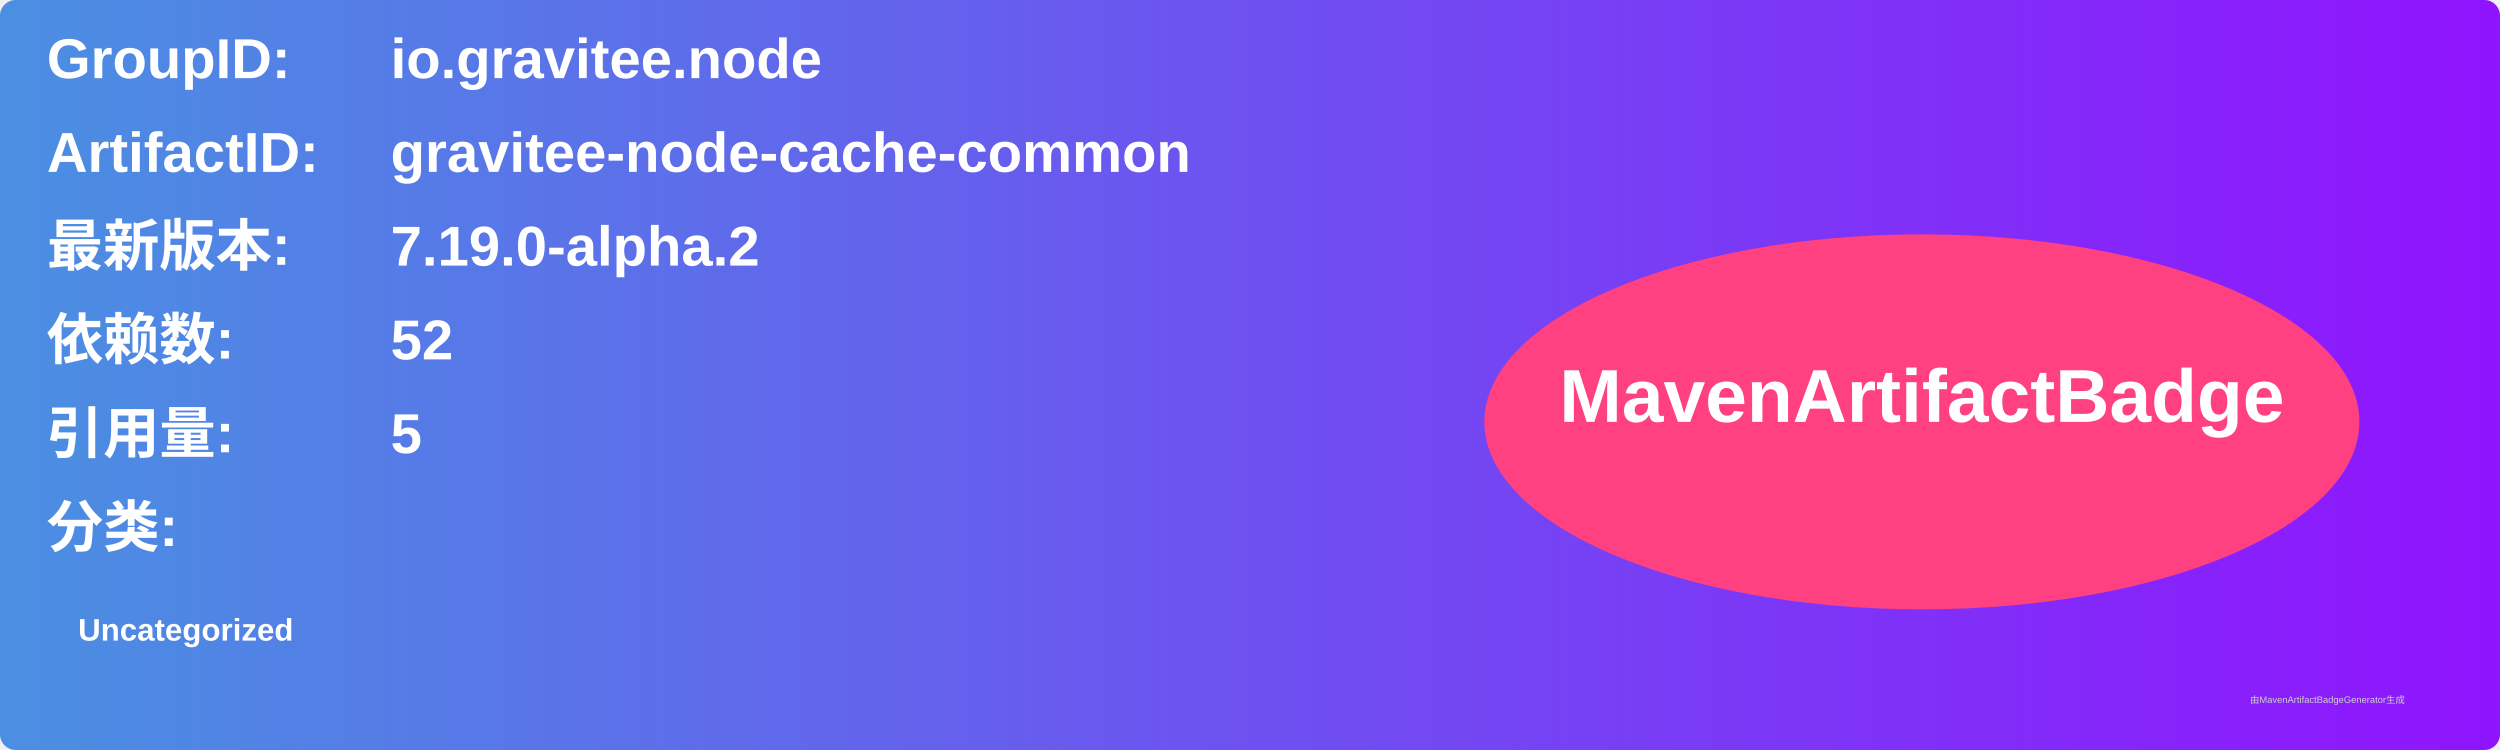
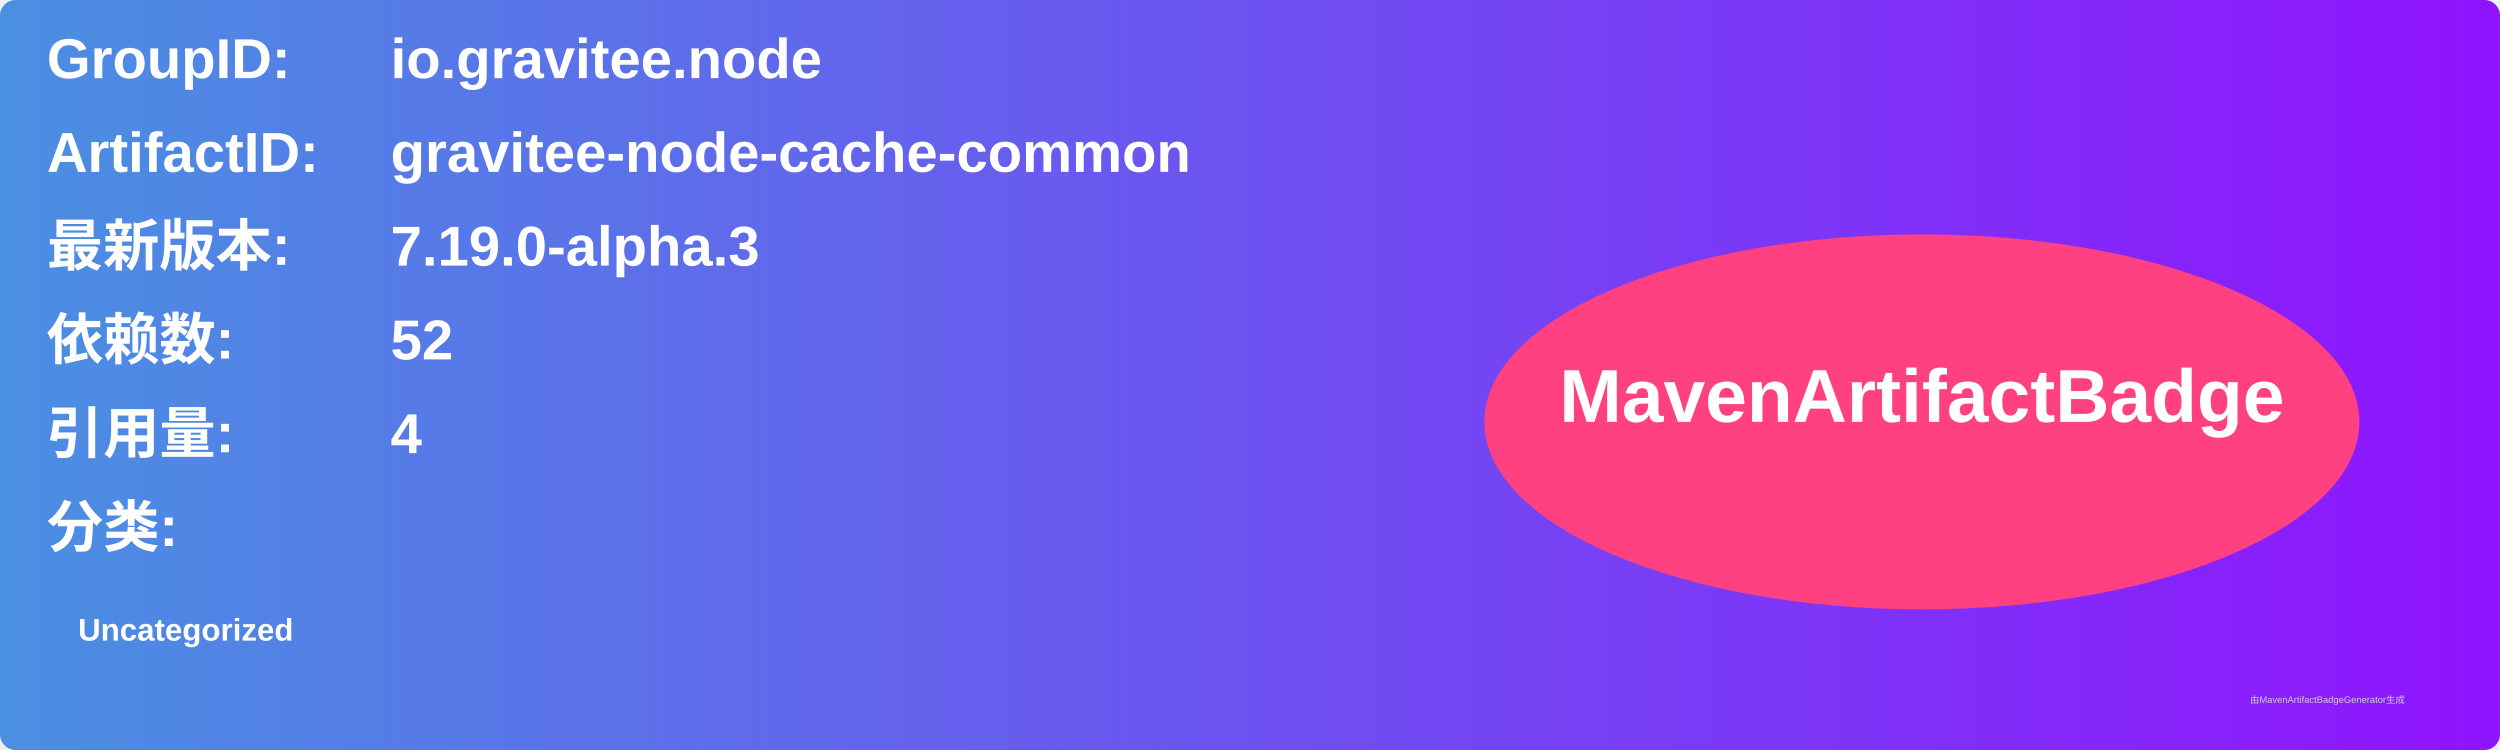
<svg xmlns="http://www.w3.org/2000/svg" width="800" height="240" viewBox="0 0 800 240">
  <linearGradient id="grad" x1="0%" y1="0%" x2="100%" y2="0%">
    <stop offset="0%" stop-color="#4a90e2" />
    <stop offset="100%" stop-color="#9013fe" />
  </linearGradient>
  <rect width="100%" height="100%" rx="5" ry="5" fill="url(#grad)" />
  <g transform="translate(15, 15)">
    <text x="0" y="10" font-family="Arial" font-size="18" fill="white" font-weight="bold" width="260">GroupID:</text>
    <text x="110" y="10" font-family="Arial" font-size="18" fill="white" font-weight="bold" width="460">io.gravitee.node</text>
    <text x="0" y="40" font-family="Arial" font-size="18" fill="white" font-weight="bold" width="260">ArtifactID:</text>
    <text x="110" y="40" font-family="Arial" font-size="18" fill="white" font-weight="bold" width="460">gravitee-node-cache-common</text>
    <text x="0" y="70" font-family="Arial" font-size="18" fill="white" font-weight="bold">最新版本:</text>
    <text x="110" y="70" font-family="Arial" font-size="18" fill="white" font-weight="bold">
-       <tspan font-weight="bold">7.19.0-alpha.2</tspan>
+       <tspan font-weight="bold">7.19.0-alpha.3</tspan>
    </text>
    <text x="0" y="100" font-family="Arial" font-size="18" fill="white" font-weight="bold">依赖数: </text>
    <text x="110" y="100" font-family="Arial" font-size="18" fill="white">
      <tspan font-weight="bold">52</tspan>
    </text>
    <text x="0" y="130" font-family="Arial" font-size="18" fill="white" font-weight="bold">引用量: </text>
    <text x="110" y="130" font-family="Arial" font-size="18" fill="white">
-       <tspan font-weight="bold">5</tspan>
+       <tspan font-weight="bold">4</tspan>
    </text>
    <text x="0" y="160" font-family="Arial" font-size="18" fill="white" font-weight="bold">分类:</text>
    <text x="10" y="190" font-family="Arial" font-size="10" fill="white">
      <tspan font-weight="bold">Uncategorized</tspan>
    </text>
    <ellipse cx="600" cy="120" rx="140" ry="60" fill="#ff4081" />
    <text x="600" y="120" text-anchor="middle" font-family="Arial" font-size="24" fill="white" font-weight="bold">MavenArtifactBadge</text>
  </g>
  <text x="720" y="225" font-family="Arial" font-size="3" fill="#d0d0d0">由MavenArtifactBadgeGenerator生成</text>
</svg>
